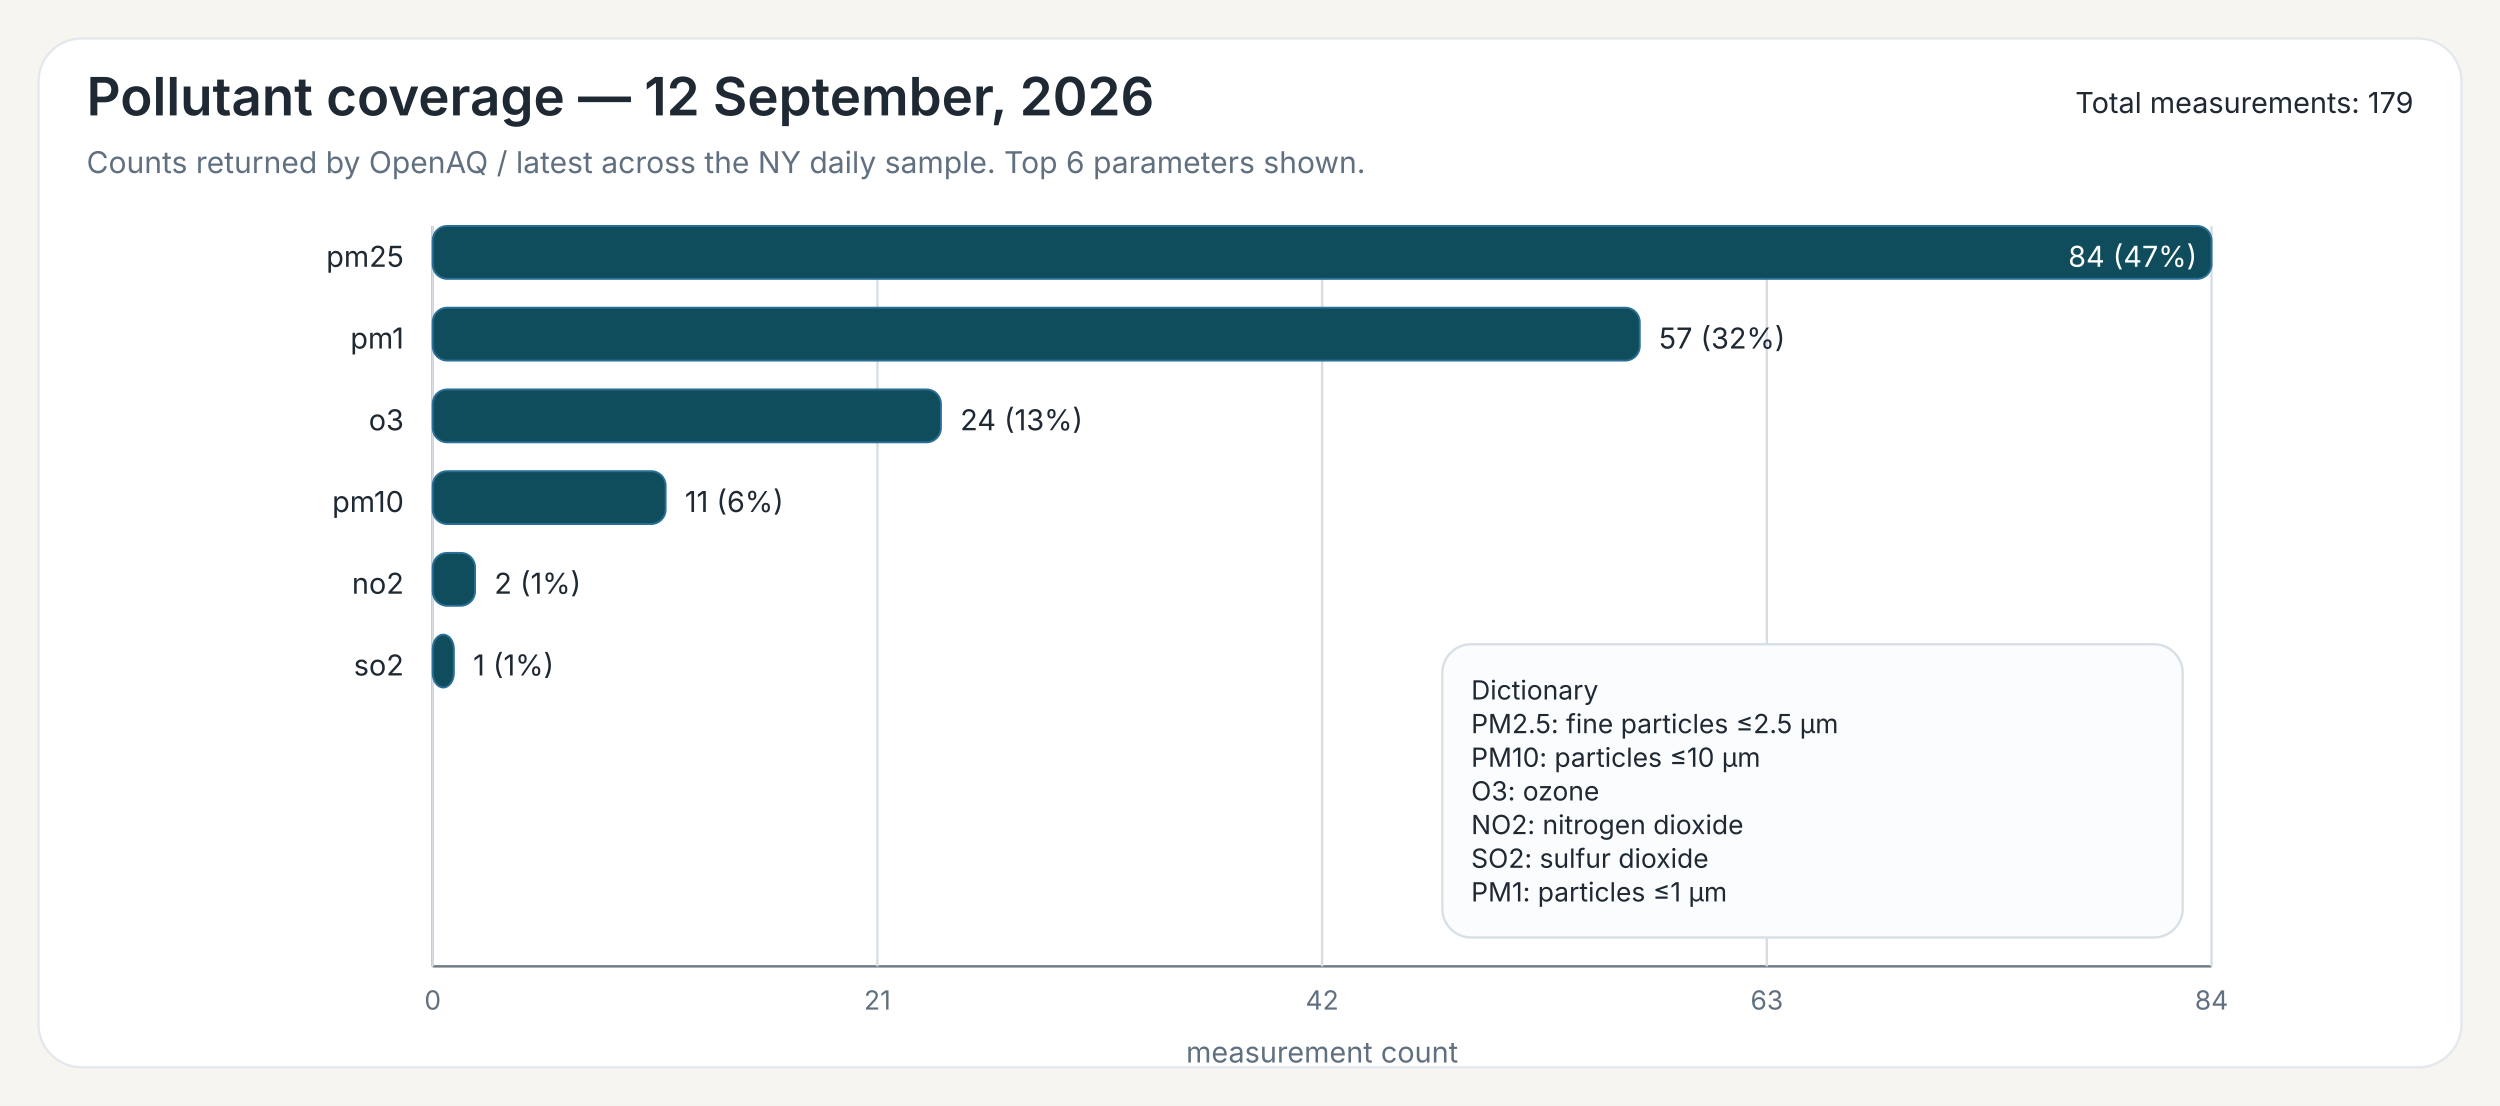
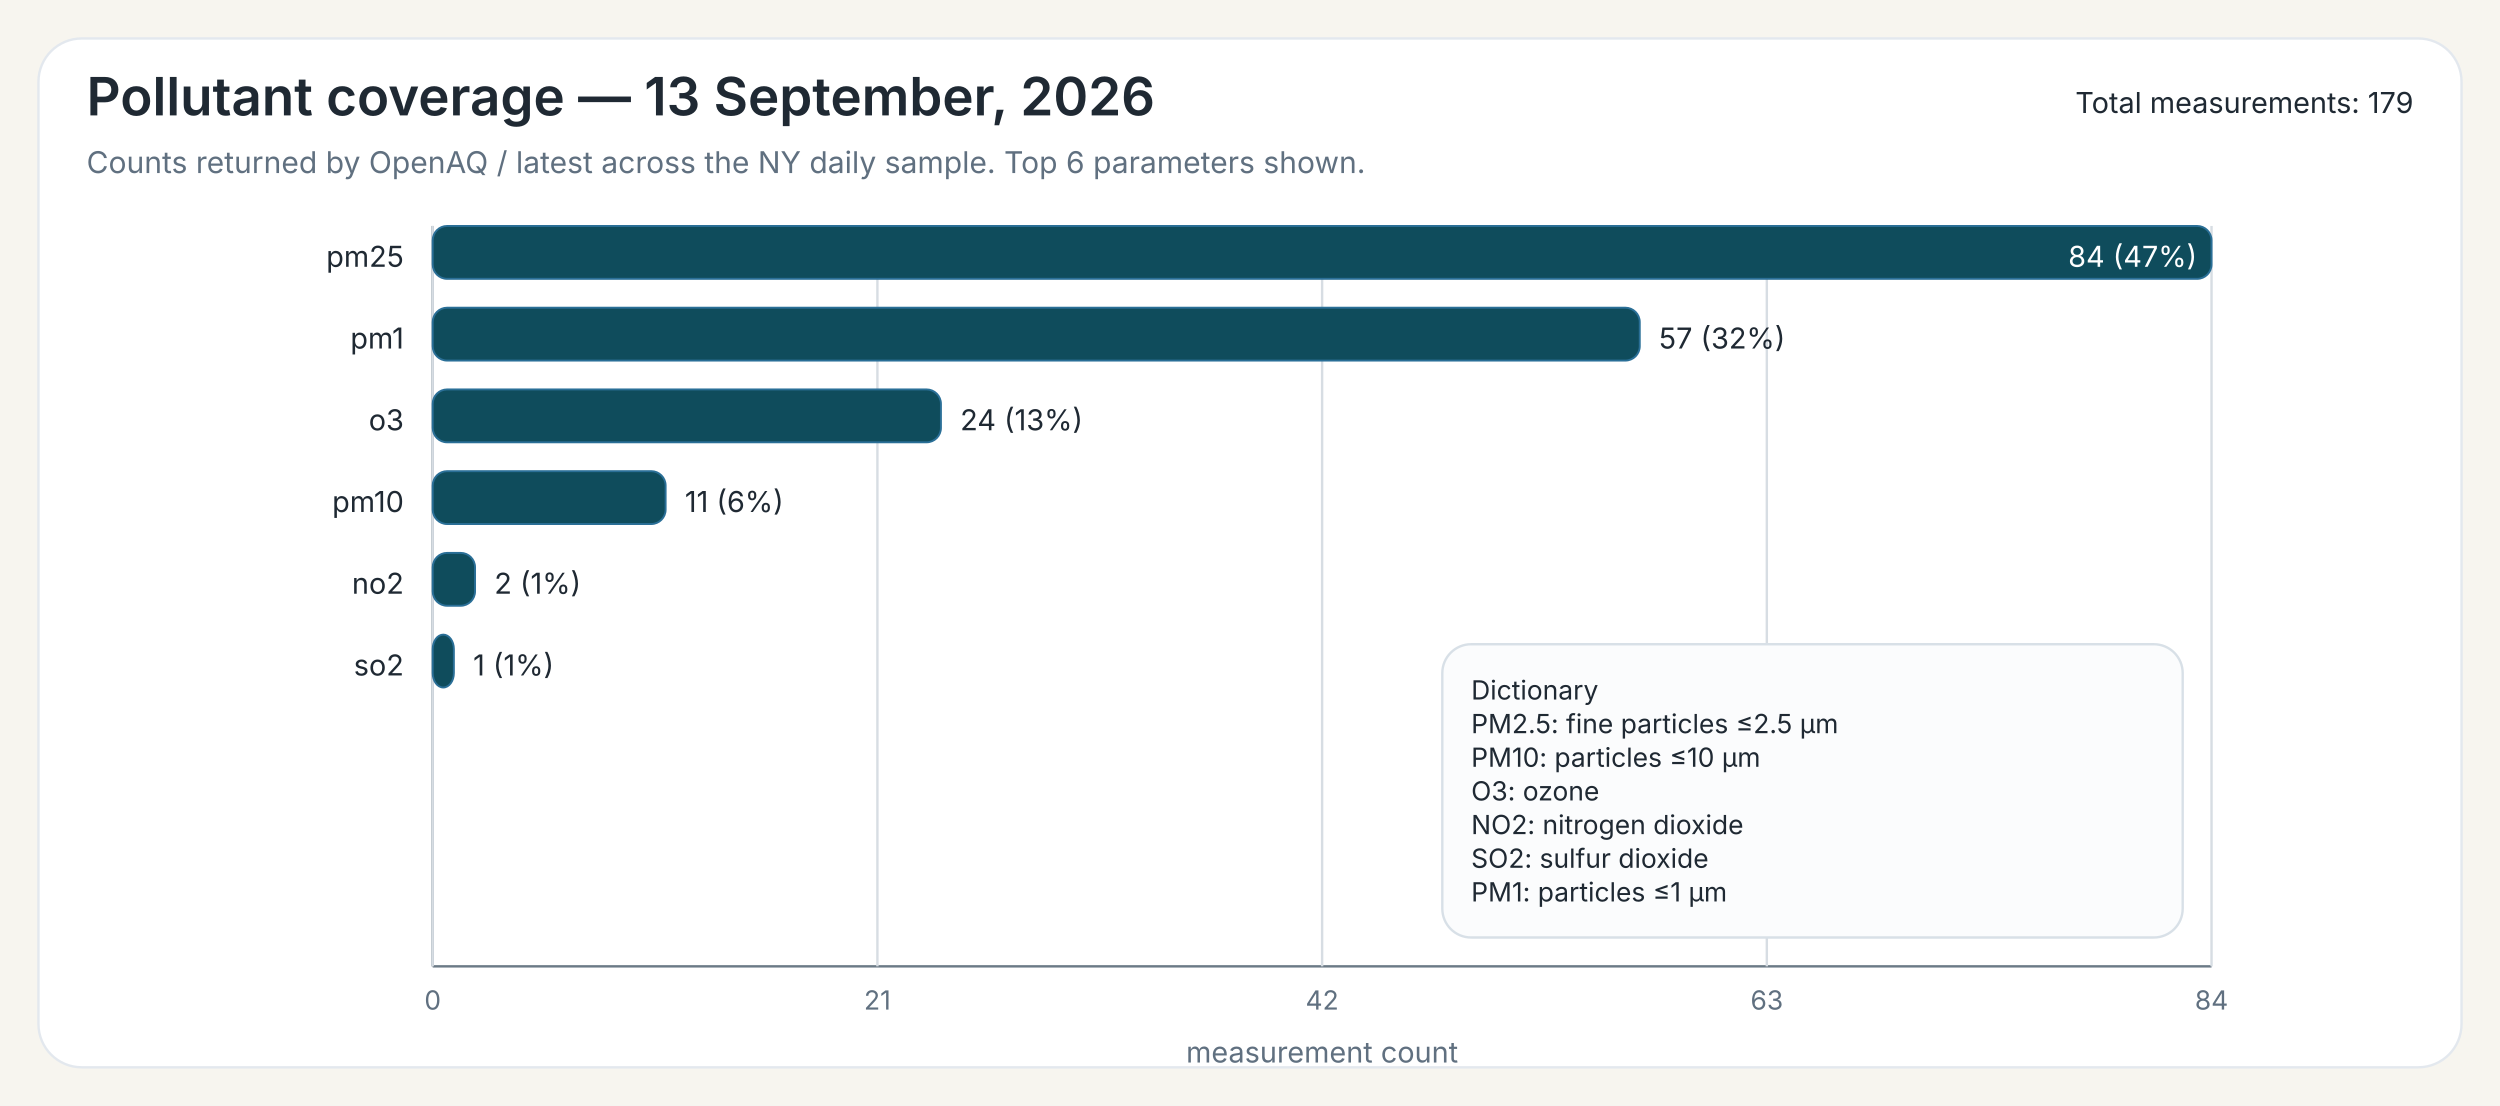
<svg xmlns="http://www.w3.org/2000/svg" width="1040" height="460">
  <rect x="0" y="0" width="1040" height="460" fill="#F7F5EF" />
  <rect x="16" y="16" width="1008" height="428" rx="18" ry="18" fill="#FFFFFF" stroke="#E3E8EE" stroke-width="1" />
-   <text x="36" y="48" font-family="Public Sans, Inter, Aptos, Segoe UI, Arial, sans-serif" font-size="22" font-weight="600" fill="#1F2933">Pollutant coverage — 12 September, 2026</text>
+   <text x="36" y="48" font-family="Public Sans, Inter, Aptos, Segoe UI, Arial, sans-serif" font-size="22" font-weight="600" fill="#1F2933">Pollutant coverage — 13 September, 2026</text>
  <text x="36" y="72" font-family="Public Sans, Inter, Aptos, Segoe UI, Arial, sans-serif" font-size="12.5" font-weight="400" fill="#607080">Counts returned by OpenAQ / latest across the NY daily sample. Top 6 parameters shown.</text>
  <text x="1004" y="47" font-family="Public Sans, Inter, Aptos, Segoe UI, Arial, sans-serif" font-size="12" text-anchor="end" fill="#1F2933">Total measurements: 179</text>
  <line x1="180" y1="94" x2="180" y2="402" stroke="#6B7A86" stroke-width="1" />
  <line x1="180" y1="402" x2="920" y2="402" stroke="#6B7A86" stroke-width="1" />
  <line x1="180.00" y1="94" x2="180.00" y2="402" stroke="#D7DDE3" stroke-width="1" />
  <text x="180.00" y="420" font-family="Inter, Aptos, Segoe UI, Arial, sans-serif" font-size="11" text-anchor="middle" fill="#607080">0</text>
  <line x1="365.00" y1="94" x2="365.00" y2="402" stroke="#D7DDE3" stroke-width="1" />
  <text x="365.00" y="420" font-family="Inter, Aptos, Segoe UI, Arial, sans-serif" font-size="11" text-anchor="middle" fill="#607080">21</text>
  <line x1="550.00" y1="94" x2="550.00" y2="402" stroke="#D7DDE3" stroke-width="1" />
  <text x="550.00" y="420" font-family="Inter, Aptos, Segoe UI, Arial, sans-serif" font-size="11" text-anchor="middle" fill="#607080">42</text>
  <line x1="735.00" y1="94" x2="735.00" y2="402" stroke="#D7DDE3" stroke-width="1" />
  <text x="735.00" y="420" font-family="Inter, Aptos, Segoe UI, Arial, sans-serif" font-size="11" text-anchor="middle" fill="#607080">63</text>
  <line x1="920.00" y1="94" x2="920.00" y2="402" stroke="#D7DDE3" stroke-width="1" />
  <text x="920.00" y="420" font-family="Inter, Aptos, Segoe UI, Arial, sans-serif" font-size="11" text-anchor="middle" fill="#607080">84</text>
  <text x="550.00" y="442" font-family="Inter, Aptos, Segoe UI, Arial, sans-serif" font-size="12" text-anchor="middle" fill="#607080">measurement count</text>
  <text x="168" y="111" font-family="Inter, Aptos, Segoe UI, Arial, sans-serif" font-size="12" text-anchor="end" fill="#1F2933">pm25</text>
  <rect x="180" y="94" width="740.00" height="22" rx="6" ry="6" fill="#0F4C5C" stroke="#2A6F97" stroke-width="0.8" />
  <text x="914.00" y="111" font-family="Inter, Aptos, Segoe UI, Arial, sans-serif" font-size="12" fill="white" text-anchor="end">84 (47%)</text>
  <text x="168" y="145" font-family="Inter, Aptos, Segoe UI, Arial, sans-serif" font-size="12" text-anchor="end" fill="#1F2933">pm1</text>
  <rect x="180" y="128" width="502.14" height="22" rx="6" ry="6" fill="#0F4C5C" stroke="#2A6F97" stroke-width="0.8" />
  <text x="690.14" y="145" font-family="Inter, Aptos, Segoe UI, Arial, sans-serif" font-size="12" fill="#1F2933">57 (32%)</text>
  <text x="168" y="179" font-family="Inter, Aptos, Segoe UI, Arial, sans-serif" font-size="12" text-anchor="end" fill="#1F2933">o3</text>
  <rect x="180" y="162" width="211.43" height="22" rx="6" ry="6" fill="#0F4C5C" stroke="#2A6F97" stroke-width="0.8" />
  <text x="399.43" y="179" font-family="Inter, Aptos, Segoe UI, Arial, sans-serif" font-size="12" fill="#1F2933">24 (13%)</text>
  <text x="168" y="213" font-family="Inter, Aptos, Segoe UI, Arial, sans-serif" font-size="12" text-anchor="end" fill="#1F2933">pm10</text>
  <rect x="180" y="196" width="96.90" height="22" rx="6" ry="6" fill="#0F4C5C" stroke="#2A6F97" stroke-width="0.8" />
  <text x="284.90" y="213" font-family="Inter, Aptos, Segoe UI, Arial, sans-serif" font-size="12" fill="#1F2933">11 (6%)</text>
  <text x="168" y="247" font-family="Inter, Aptos, Segoe UI, Arial, sans-serif" font-size="12" text-anchor="end" fill="#1F2933">no2</text>
  <rect x="180" y="230" width="17.62" height="22" rx="6" ry="6" fill="#0F4C5C" stroke="#2A6F97" stroke-width="0.8" />
  <text x="205.62" y="247" font-family="Inter, Aptos, Segoe UI, Arial, sans-serif" font-size="12" fill="#1F2933">2 (1%)</text>
  <text x="168" y="281" font-family="Inter, Aptos, Segoe UI, Arial, sans-serif" font-size="12" text-anchor="end" fill="#1F2933">so2</text>
  <rect x="180" y="264" width="8.81" height="22" rx="6" ry="6" fill="#0F4C5C" stroke="#2A6F97" stroke-width="0.8" />
  <text x="196.81" y="281" font-family="Inter, Aptos, Segoe UI, Arial, sans-serif" font-size="12" fill="#1F2933">1 (1%)</text>
  <rect x="600.00" y="268.00" width="308" height="122" rx="12" ry="12" fill="#FBFCFD" stroke="#D8E0E7" stroke-width="1" />
  <text x="612.00" y="291.00" font-family="Inter, Aptos, Segoe UI, Arial, sans-serif" font-size="11" fill="#1F2933">Dictionary</text>
  <text x="612.00" y="305.00" font-family="Inter, Aptos, Segoe UI, Arial, sans-serif" font-size="11" fill="#1F2933">PM2.5: fine particles ≤2.5 µm</text>
  <text x="612.00" y="319.00" font-family="Inter, Aptos, Segoe UI, Arial, sans-serif" font-size="11" fill="#1F2933">PM10: particles ≤10 µm</text>
  <text x="612.00" y="333.00" font-family="Inter, Aptos, Segoe UI, Arial, sans-serif" font-size="11" fill="#1F2933">O3: ozone</text>
  <text x="612.00" y="347.00" font-family="Inter, Aptos, Segoe UI, Arial, sans-serif" font-size="11" fill="#1F2933">NO2: nitrogen dioxide</text>
  <text x="612.00" y="361.00" font-family="Inter, Aptos, Segoe UI, Arial, sans-serif" font-size="11" fill="#1F2933">SO2: sulfur dioxide</text>
  <text x="612.00" y="375.00" font-family="Inter, Aptos, Segoe UI, Arial, sans-serif" font-size="11" fill="#1F2933">PM1: particles ≤1 µm</text>
</svg>
